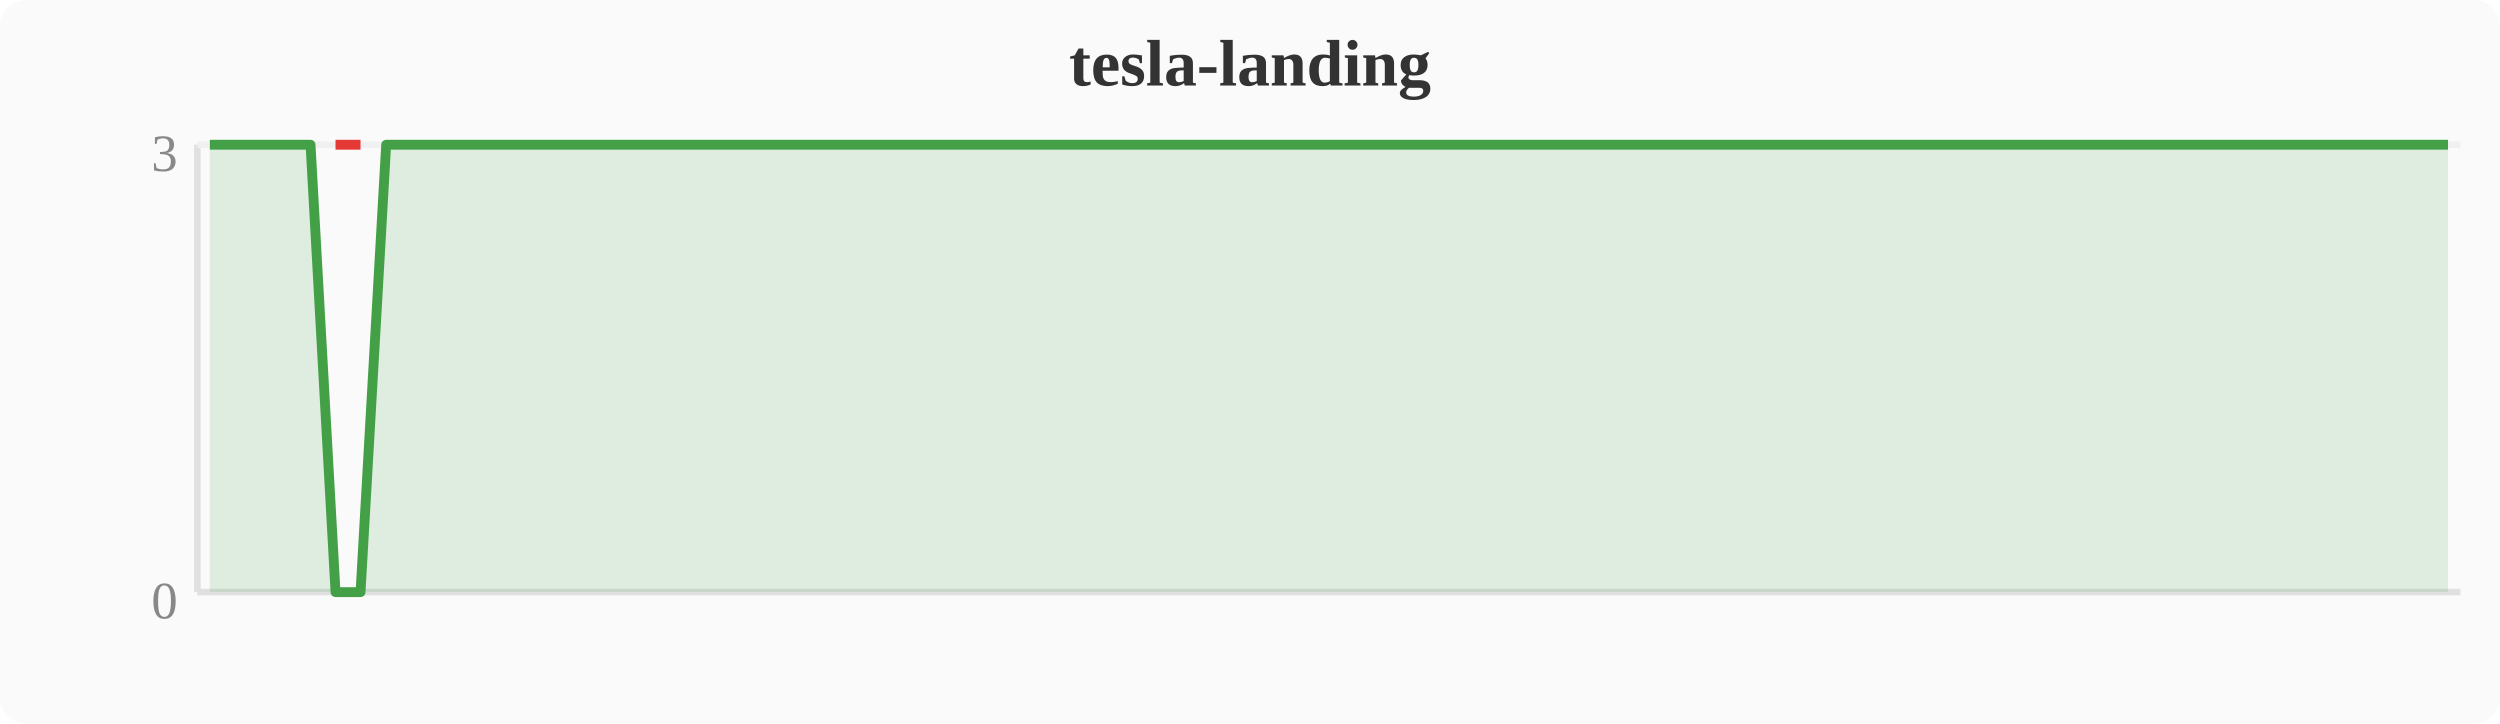
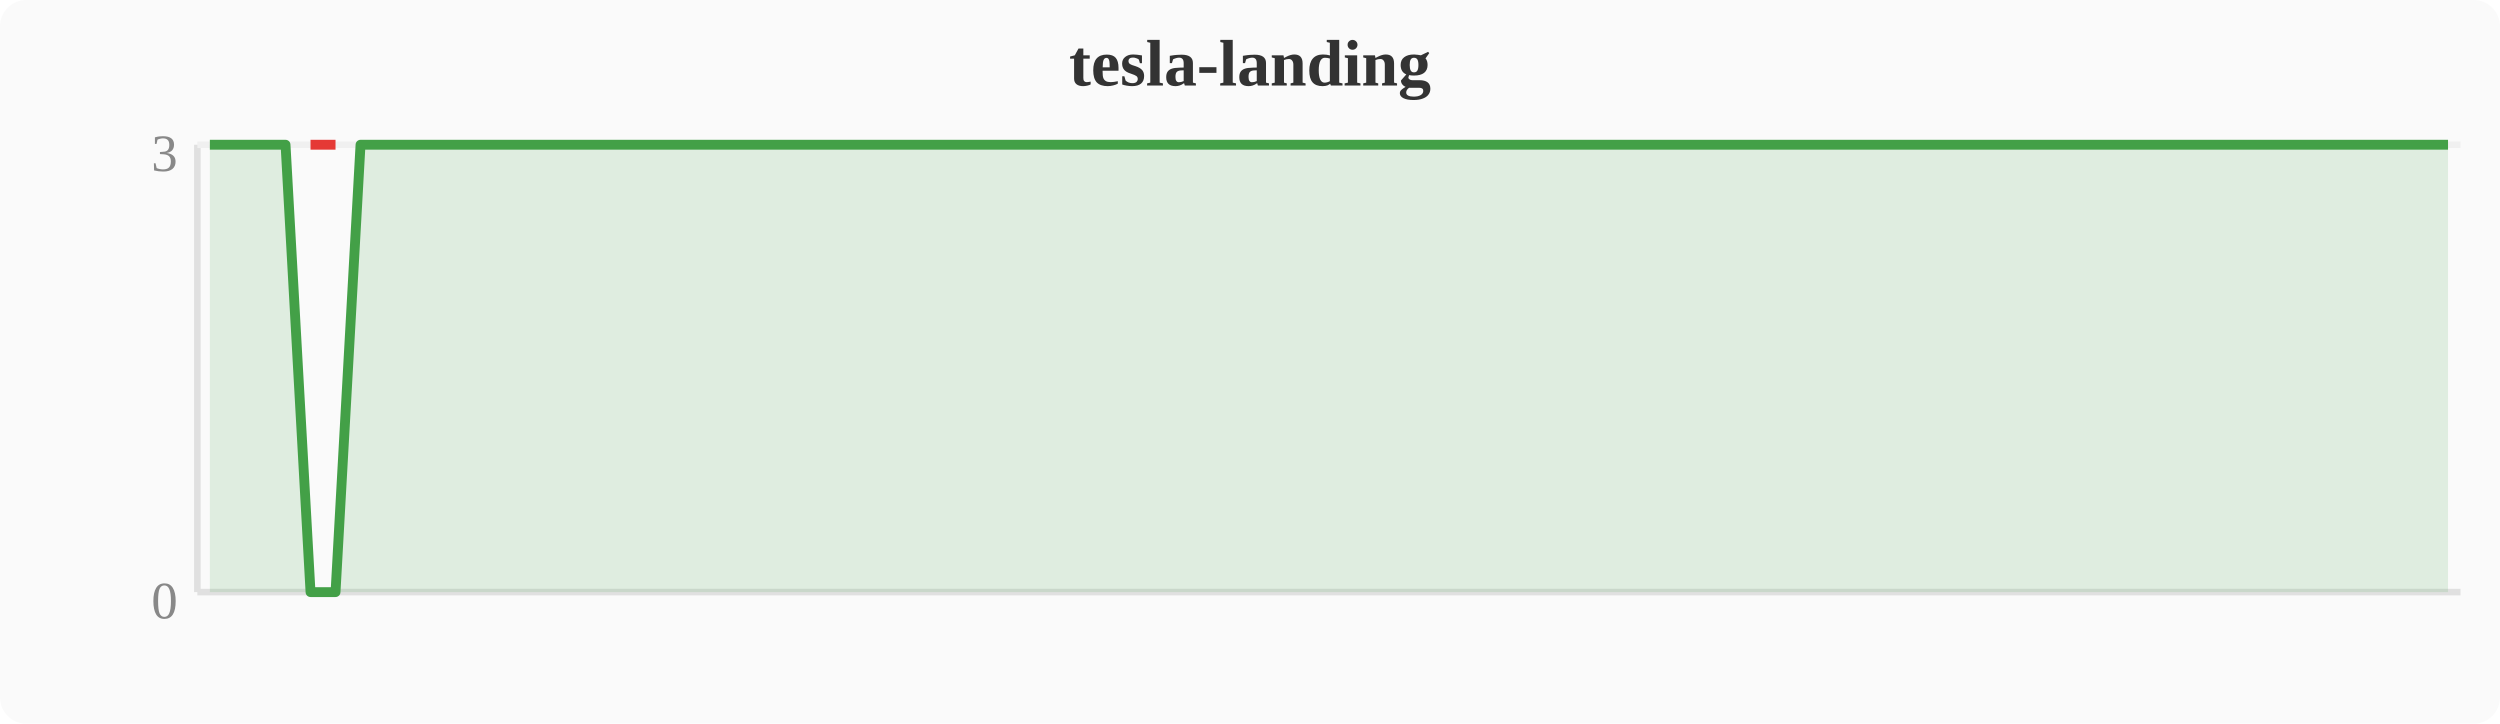
<svg xmlns="http://www.w3.org/2000/svg" width="380" height="110" viewBox="0 0 380 110">
  <rect width="380" height="110" fill="#fafafa" rx="4" />
  <text x="190" y="13" text-anchor="middle" font-size="10" font-weight="bold" fill="#333">tesla-landing</text>
  <line x1="30" y1="22" x2="30" y2="90" stroke="#e0e0e0" stroke-width="1" />
  <line x1="30" y1="90" x2="374" y2="90" stroke="#e0e0e0" stroke-width="1" />
  <line x1="30" y1="22" x2="374" y2="22" stroke="#f0f0f0" stroke-width="1" />
  <text x="27" y="94" text-anchor="end" font-size="8" fill="#888">0</text>
  <text x="27" y="26" text-anchor="end" font-size="8" fill="#888">3</text>
-   <polygon points="31.9,22.0 35.7,22.0 39.6,22.0 43.4,22.0 47.2,22.0 51.0,90.0 54.8,90.0 58.7,22.0 62.5,22.0 66.3,22.0 70.1,22.0 74.0,22.0 77.8,22.0 81.6,22.0 85.4,22.0 89.2,22.0 93.1,22.0 96.9,22.0 100.7,22.0 104.5,22.0 108.4,22.0 112.2,22.0 116.0,22.0 119.8,22.0 123.6,22.0 127.5,22.0 131.3,22.0 135.1,22.0 138.9,22.0 142.8,22.0 146.6,22.0 150.4,22.0 154.2,22.0 158.0,22.0 161.9,22.0 165.7,22.0 169.5,22.0 173.3,22.0 177.2,22.0 181.0,22.0 184.8,22.0 188.6,22.0 192.4,22.0 196.3,22.0 200.1,22.0 203.9,22.0 207.7,22.0 211.6,22.0 215.4,22.0 219.2,22.0 223.0,22.0 226.8,22.0 230.7,22.0 234.5,22.0 238.3,22.0 242.1,22.0 246.0,22.0 249.8,22.0 253.6,22.0 257.4,22.0 261.2,22.0 265.1,22.0 268.9,22.0 272.7,22.0 276.5,22.0 280.4,22.0 284.2,22.0 288.0,22.0 291.8,22.0 295.6,22.0 299.5,22.0 303.3,22.0 307.1,22.0 310.9,22.0 314.8,22.0 318.6,22.0 322.4,22.0 326.2,22.0 330.0,22.0 333.9,22.0 337.7,22.0 341.5,22.0 345.3,22.0 349.2,22.0 353.0,22.0 356.8,22.0 360.6,22.0 364.4,22.0 368.3,22.0 372.1,22.0 372.1,90 31.9,90" fill="#43a047" opacity="0.15" />
-   <polyline points="31.9,22.0 35.7,22.0 39.6,22.0 43.4,22.0 47.2,22.0 51.0,90.0 54.8,90.0 58.7,22.0 62.5,22.0 66.3,22.0 70.1,22.0 74.0,22.0 77.8,22.0 81.6,22.0 85.4,22.0 89.2,22.0 93.1,22.0 96.9,22.0 100.7,22.0 104.5,22.0 108.4,22.0 112.2,22.0 116.0,22.0 119.8,22.0 123.6,22.0 127.5,22.0 131.3,22.0 135.1,22.0 138.9,22.0 142.8,22.0 146.6,22.0 150.4,22.0 154.2,22.0 158.0,22.0 161.9,22.0 165.7,22.0 169.5,22.0 173.3,22.0 177.2,22.0 181.0,22.0 184.8,22.0 188.6,22.0 192.4,22.0 196.3,22.0 200.1,22.0 203.9,22.0 207.7,22.0 211.6,22.0 215.4,22.0 219.2,22.0 223.0,22.0 226.8,22.0 230.7,22.0 234.5,22.0 238.3,22.0 242.1,22.0 246.0,22.0 249.8,22.0 253.6,22.0 257.4,22.0 261.2,22.0 265.1,22.0 268.9,22.0 272.7,22.0 276.5,22.0 280.4,22.0 284.2,22.0 288.0,22.0 291.8,22.0 295.6,22.0 299.5,22.0 303.3,22.0 307.1,22.0 310.9,22.0 314.8,22.0 318.6,22.0 322.4,22.0 326.2,22.0 330.0,22.0 333.9,22.0 337.7,22.0 341.5,22.0 345.3,22.0 349.2,22.0 353.0,22.0 356.8,22.0 360.6,22.0 364.4,22.0 368.3,22.0 372.1,22.0" fill="none" stroke="#43a047" stroke-width="1.5" stroke-linejoin="round" />
-   <polyline points="51.0,22.0 54.8,22.0" fill="none" stroke="#e53935" stroke-width="1.5" stroke-linejoin="round" />
+   <polygon points="31.9,22.0 35.7,22.0 39.6,22.0 43.4,22.0 47.2,90.0 51.0,90.0 54.8,22.0 58.7,22.0 62.5,22.0 66.3,22.0 70.1,22.0 74.0,22.0 77.8,22.0 81.6,22.0 85.4,22.0 89.2,22.0 93.1,22.0 96.9,22.0 100.7,22.0 104.5,22.0 108.4,22.0 112.2,22.0 116.0,22.0 119.8,22.0 123.6,22.0 127.5,22.0 131.3,22.0 135.1,22.0 138.9,22.0 142.8,22.0 146.6,22.0 150.4,22.0 154.2,22.0 158.0,22.0 161.9,22.0 165.7,22.0 169.5,22.0 173.3,22.0 177.2,22.0 181.0,22.0 184.8,22.0 188.6,22.0 192.4,22.0 196.3,22.0 200.1,22.0 203.9,22.0 207.7,22.0 211.6,22.0 215.4,22.0 219.2,22.0 223.0,22.0 226.8,22.0 230.7,22.0 234.5,22.0 238.3,22.0 242.1,22.0 246.0,22.0 249.8,22.0 253.6,22.0 257.4,22.0 261.2,22.0 265.1,22.0 268.9,22.0 272.7,22.0 276.5,22.0 280.4,22.0 284.2,22.0 288.0,22.0 291.8,22.0 295.6,22.0 299.5,22.0 303.3,22.0 307.1,22.0 310.9,22.0 314.8,22.0 318.6,22.0 322.4,22.0 326.2,22.0 330.0,22.0 333.9,22.0 337.7,22.0 341.5,22.0 345.3,22.0 349.2,22.0 353.0,22.0 356.8,22.0 360.6,22.0 364.4,22.0 368.3,22.0 372.1,22.0 372.1,90 31.9,90" fill="#43a047" opacity="0.15" />
+   <polyline points="31.9,22.0 35.7,22.0 39.6,22.0 43.4,22.0 47.2,90.0 51.0,90.0 54.8,22.0 58.7,22.0 62.5,22.0 66.3,22.0 70.1,22.0 74.0,22.0 77.8,22.0 81.6,22.0 85.4,22.0 89.2,22.0 93.1,22.0 96.9,22.0 100.7,22.0 104.5,22.0 108.4,22.0 112.2,22.0 116.0,22.0 119.8,22.0 123.6,22.0 127.5,22.0 131.3,22.0 135.1,22.0 138.9,22.0 142.8,22.0 146.6,22.0 150.4,22.0 154.2,22.0 158.0,22.0 161.9,22.0 165.7,22.0 169.5,22.0 173.3,22.0 177.2,22.0 181.0,22.0 184.8,22.0 188.6,22.0 192.4,22.0 196.3,22.0 200.1,22.0 203.9,22.0 207.7,22.0 211.6,22.0 215.4,22.0 219.2,22.0 223.0,22.0 226.8,22.0 230.7,22.0 234.5,22.0 238.3,22.0 242.1,22.0 246.0,22.0 249.8,22.0 253.6,22.0 257.4,22.0 261.2,22.0 265.1,22.0 268.9,22.0 272.7,22.0 276.5,22.0 280.4,22.0 284.2,22.0 288.0,22.0 291.8,22.0 295.6,22.0 299.5,22.0 303.3,22.0 307.1,22.0 310.9,22.0 314.8,22.0 318.6,22.0 322.4,22.0 326.2,22.0 330.0,22.0 333.9,22.0 337.7,22.0 341.5,22.0 345.3,22.0 349.2,22.0 353.0,22.0 356.8,22.0 360.6,22.0 364.4,22.0 368.3,22.0 372.1,22.0" fill="none" stroke="#43a047" stroke-width="1.5" stroke-linejoin="round" />
+   <polyline points="47.2,22.0 51.0,22.0" fill="none" stroke="#e53935" stroke-width="1.5" stroke-linejoin="round" />
</svg>
